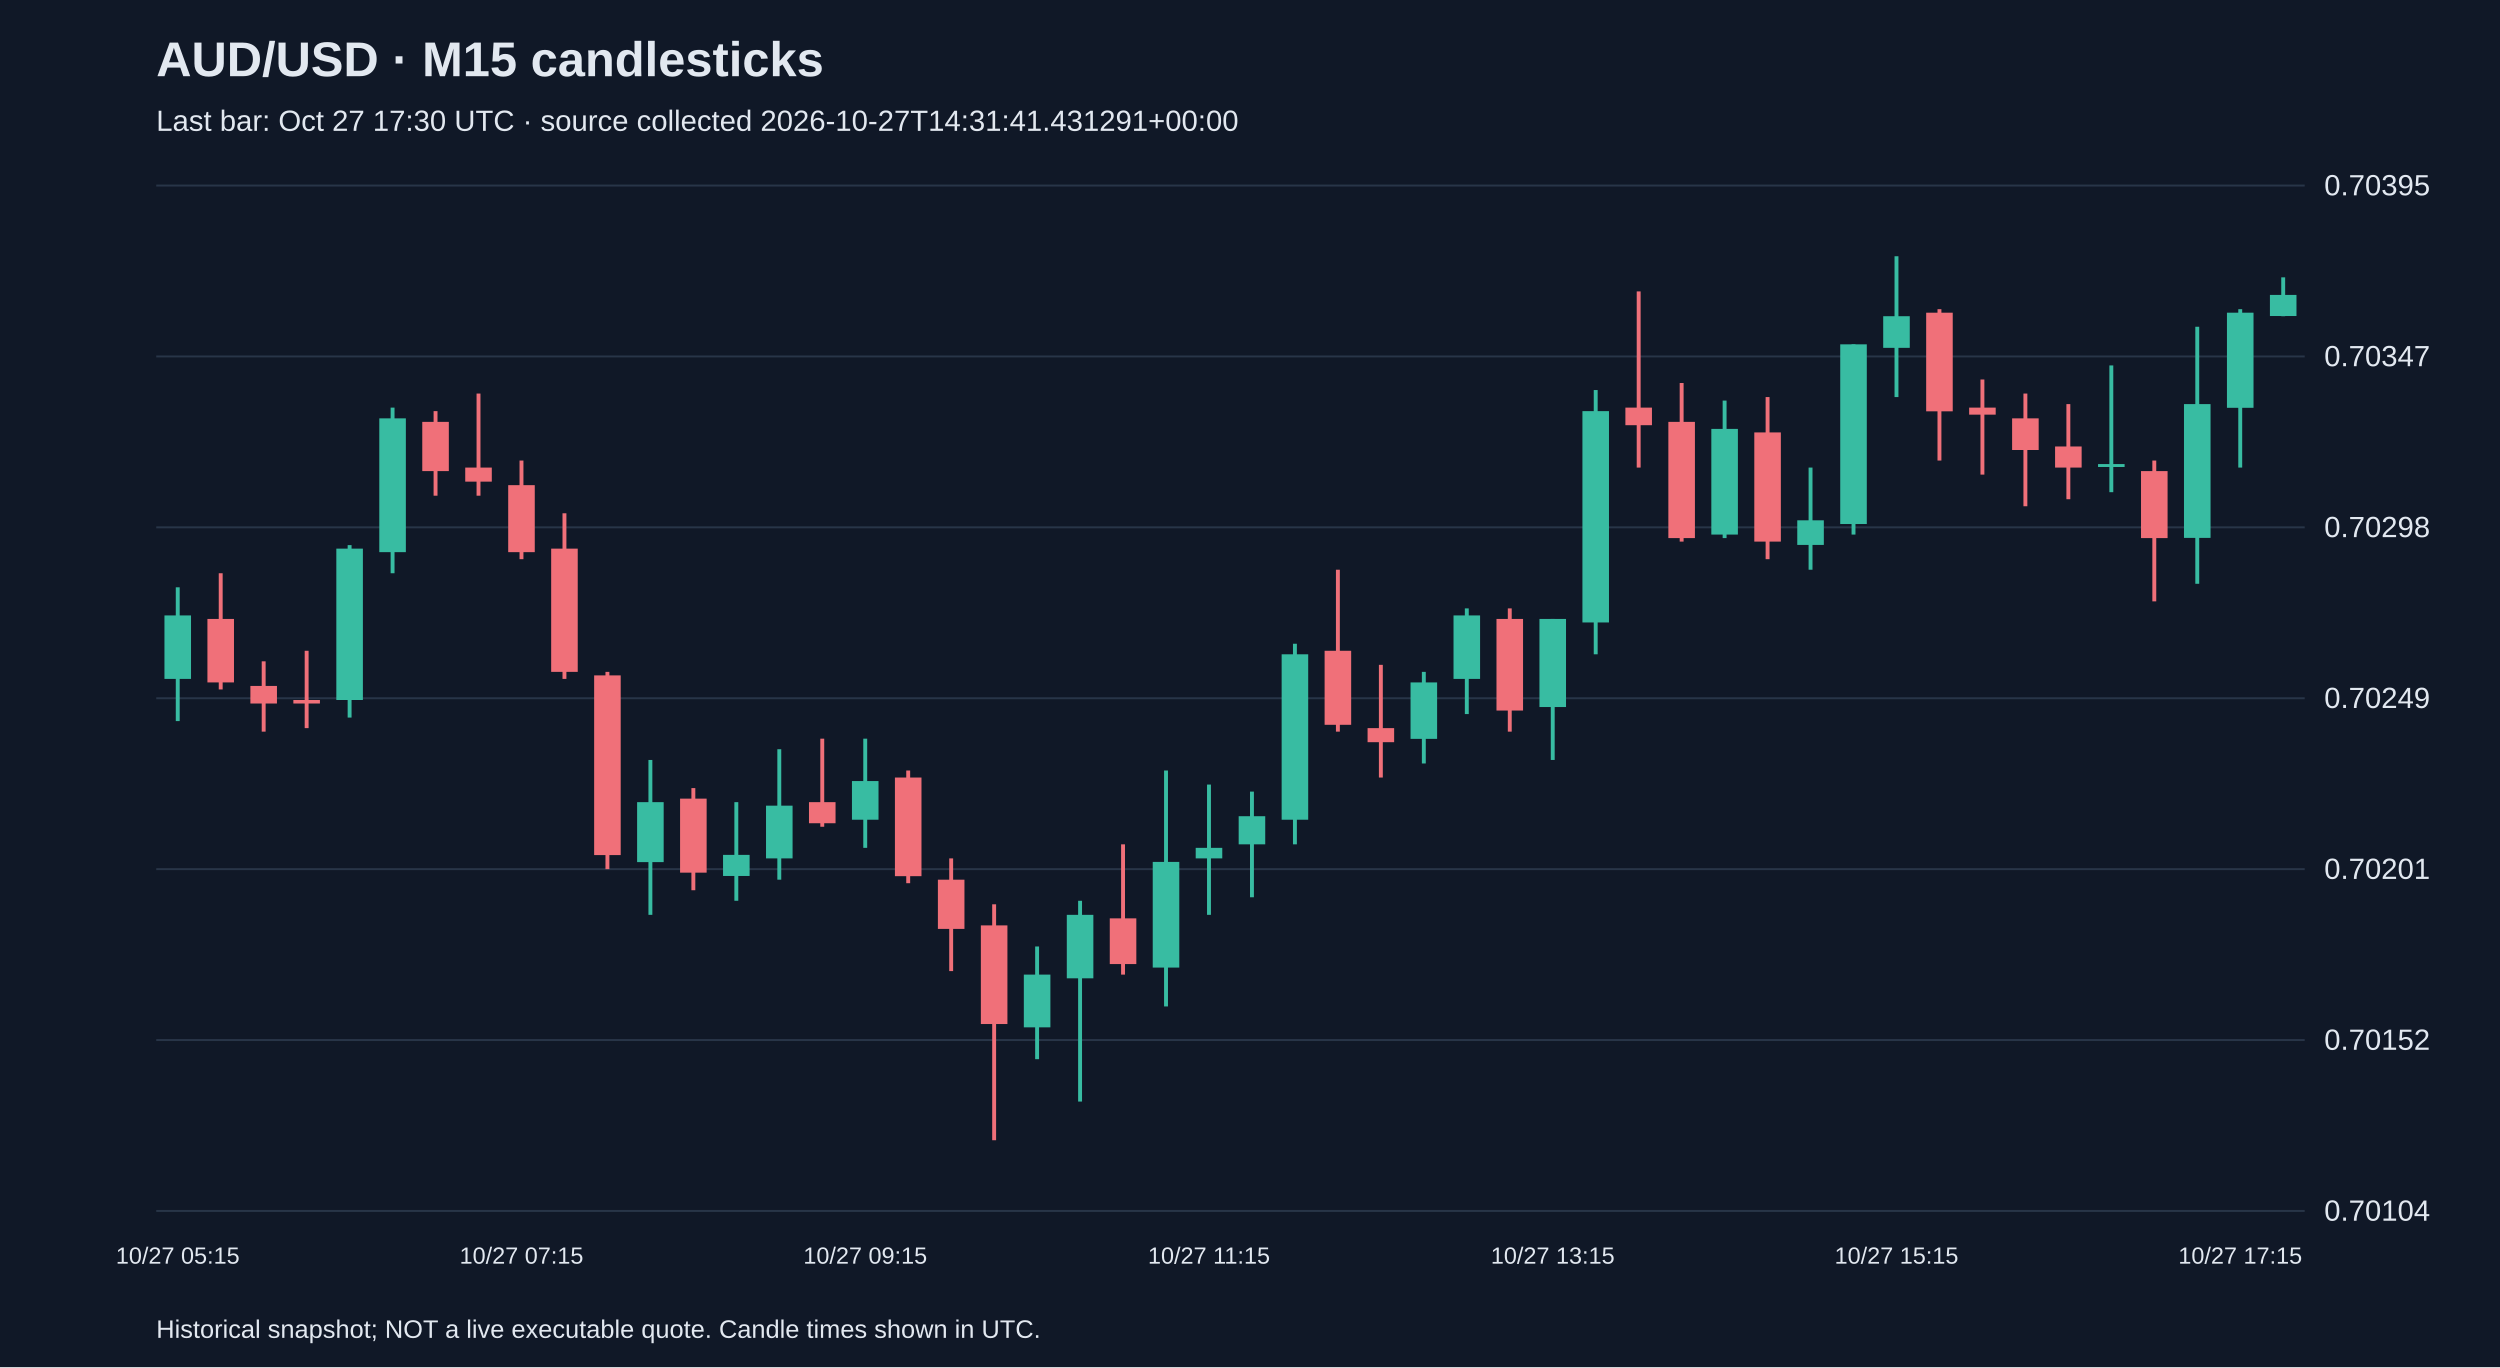
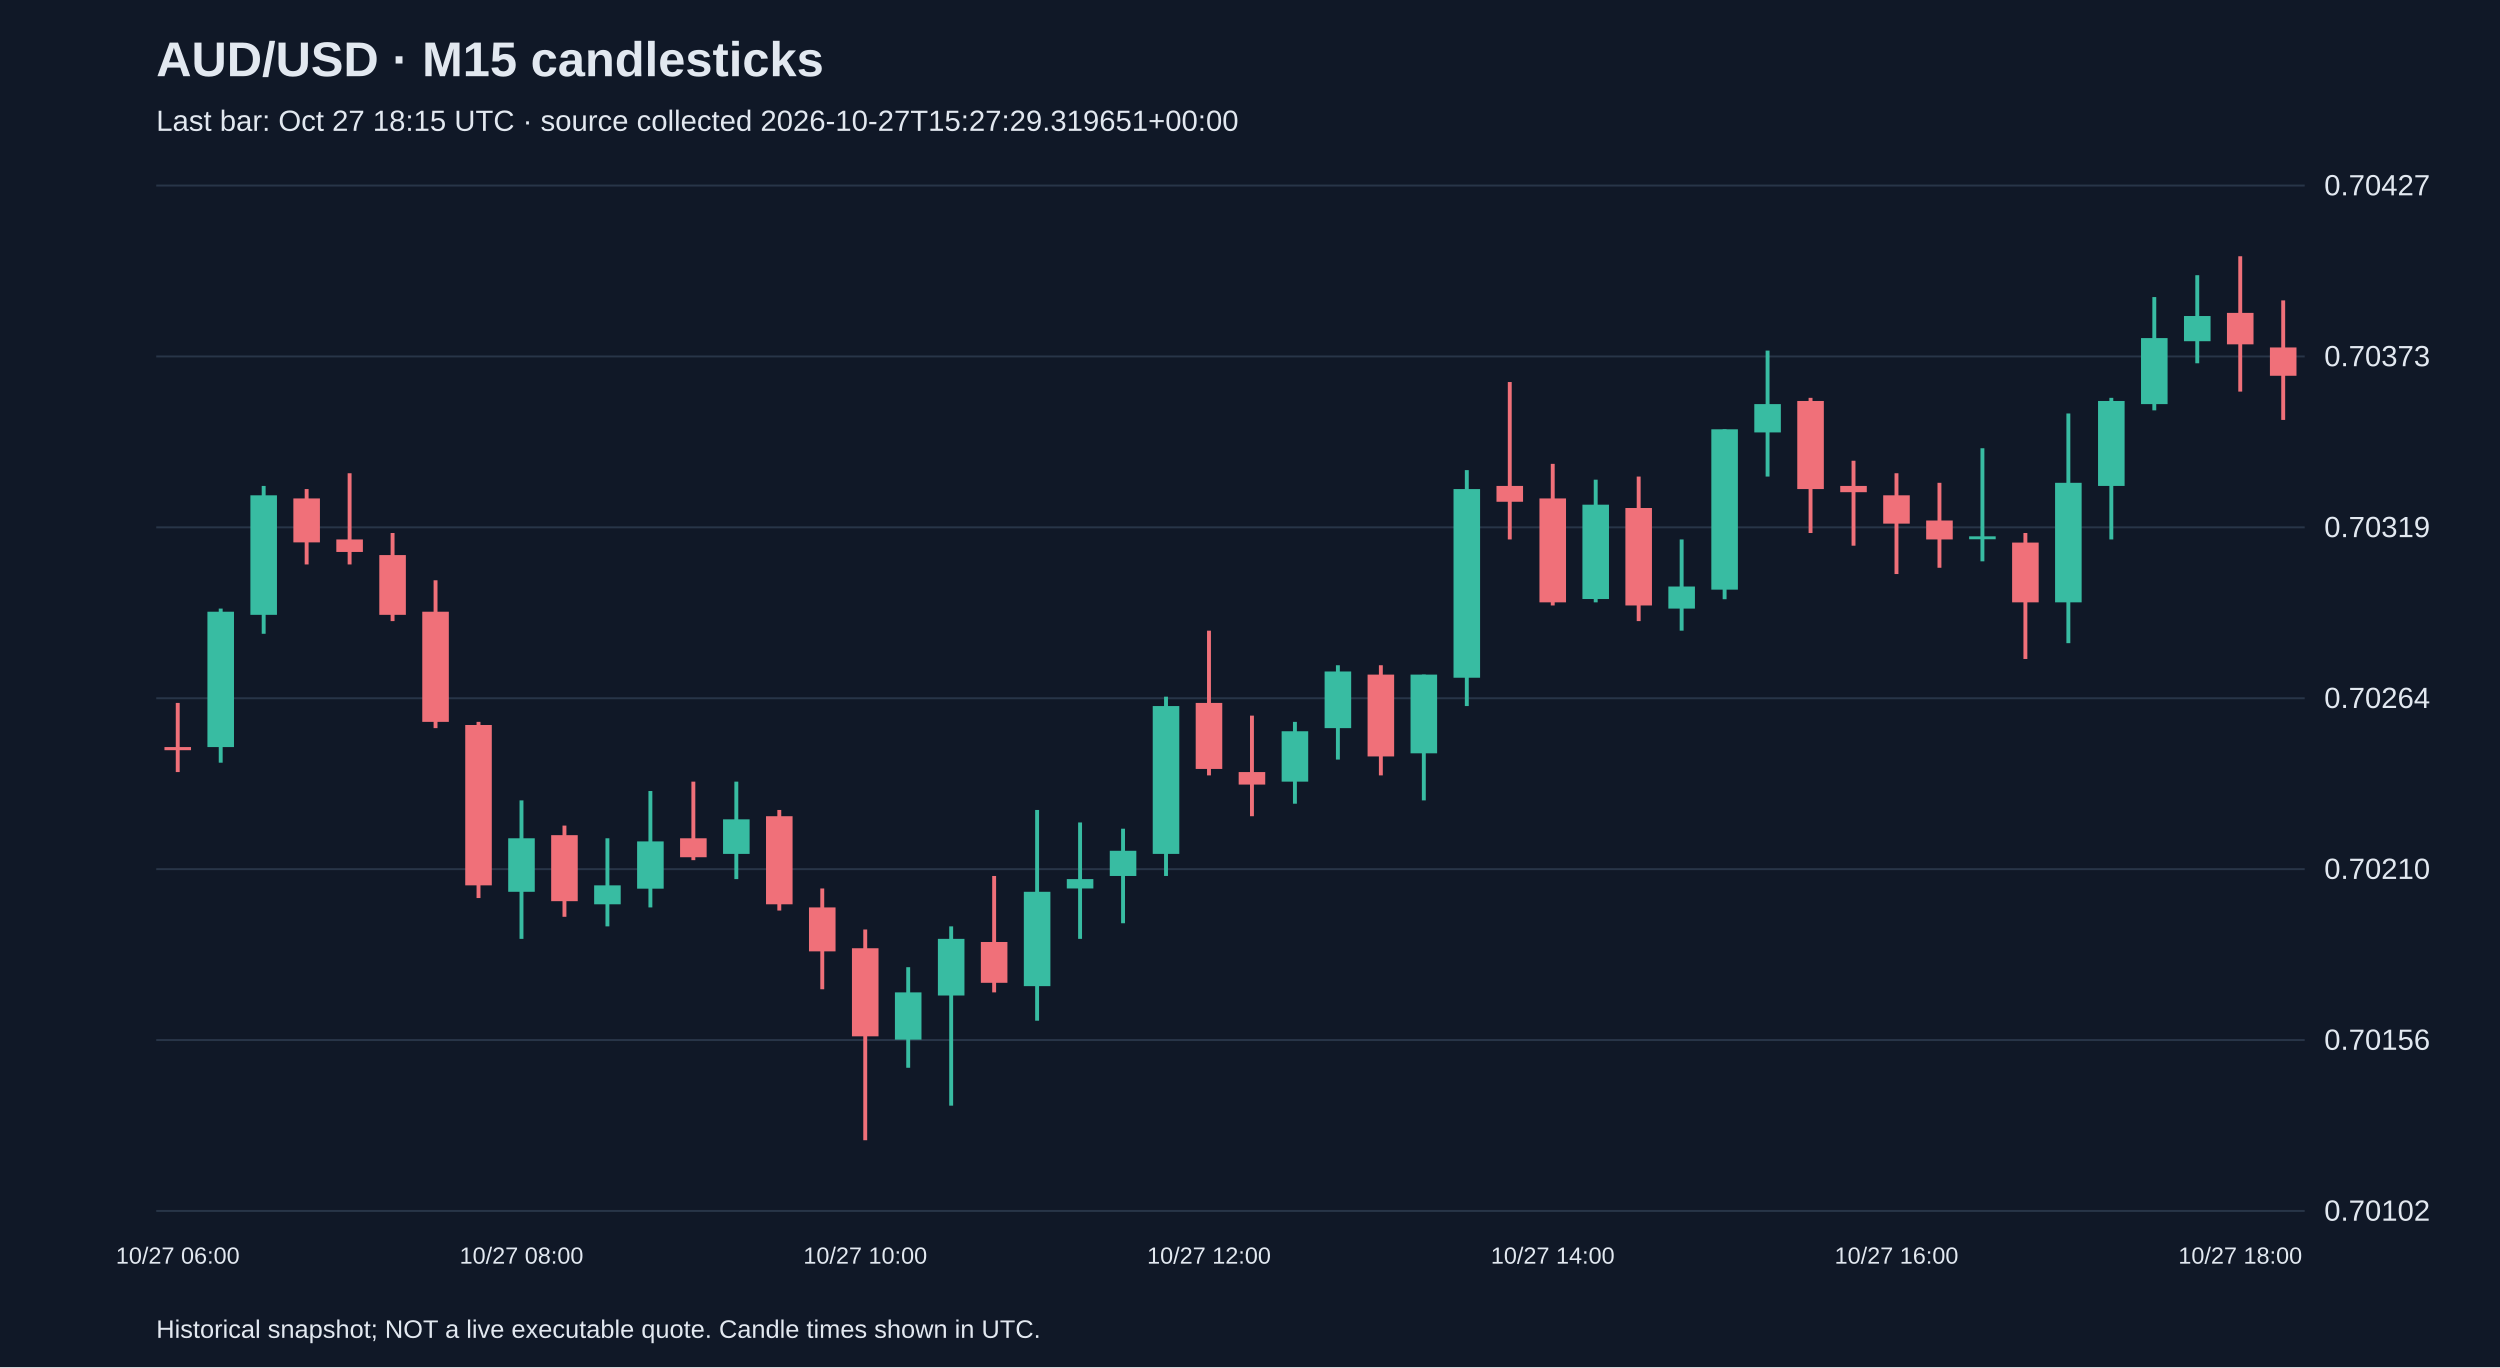
<svg xmlns="http://www.w3.org/2000/svg" viewBox="0 0 1280 700">
  <rect width="100%" height="100%" fill="#101827" />
  <style>text{font-family:Arial,sans-serif;fill:#e2e8f0}</style>
  <text x="80" y="39" font-size="25" font-weight="bold">AUD/USD · M15 candlesticks</text>
-   <text x="80" y="67" font-size="15" fill="#a6b1c5">Last bar: Oct 27 17:30 UTC · source collected 2026-10-27T14:31:41.431291+00:00</text>
+   <text x="80" y="67" font-size="15" fill="#a6b1c5">Last bar: Oct 27 18:15 UTC · source collected 2026-10-27T15:27:29.319651+00:00</text>
  <line x1="80" y1="620.0" x2="1180" y2="620.0" stroke="#283548" />
-   <text x="1190" y="625.0" font-size="15">0.70104</text>
+   <text x="1190" y="625.0" font-size="15">0.70102</text>
  <line x1="80" y1="532.5" x2="1180" y2="532.5" stroke="#283548" />
-   <text x="1190" y="537.5" font-size="15">0.70152</text>
+   <text x="1190" y="537.5" font-size="15">0.70156</text>
  <line x1="80" y1="445.0" x2="1180" y2="445.0" stroke="#283548" />
-   <text x="1190" y="450.0" font-size="15">0.70201</text>
+   <text x="1190" y="450.0" font-size="15">0.70210</text>
  <line x1="80" y1="357.5" x2="1180" y2="357.5" stroke="#283548" />
-   <text x="1190" y="362.5" font-size="15">0.70249</text>
+   <text x="1190" y="362.5" font-size="15">0.70264</text>
  <line x1="80" y1="270.0" x2="1180" y2="270.0" stroke="#283548" />
-   <text x="1190" y="275.0" font-size="15">0.70298</text>
+   <text x="1190" y="275.0" font-size="15">0.70319</text>
  <line x1="80" y1="182.5" x2="1180" y2="182.5" stroke="#283548" />
-   <text x="1190" y="187.5" font-size="15">0.70347</text>
+   <text x="1190" y="187.5" font-size="15">0.70373</text>
  <line x1="80" y1="95.0" x2="1180" y2="95.0" stroke="#283548" />
-   <text x="1190" y="100.0" font-size="15">0.70395</text>
-   <line x1="91.0" y1="300.7" x2="91.0" y2="369.2" stroke="#38bca2" stroke-width="2" />
-   <rect x="84.2" y="315.1" width="13.6" height="32.5" fill="#38bca2" />
-   <text x="91.0" y="647" text-anchor="middle" font-size="12">10/27 05:15</text>
-   <line x1="113.0" y1="293.5" x2="113.0" y2="353.0" stroke="#f07079" stroke-width="2" />
-   <rect x="106.2" y="316.9" width="13.6" height="32.5" fill="#f07079" />
-   <line x1="135.0" y1="338.6" x2="135.0" y2="374.6" stroke="#f07079" stroke-width="2" />
-   <rect x="128.2" y="351.2" width="13.6" height="9.0" fill="#f07079" />
-   <line x1="157.0" y1="333.2" x2="157.0" y2="372.8" stroke="#f07079" stroke-width="2" />
-   <rect x="150.2" y="358.4" width="13.6" height="1.8" fill="#f07079" />
-   <line x1="179.0" y1="279.1" x2="179.0" y2="367.4" stroke="#38bca2" stroke-width="2" />
-   <rect x="172.2" y="280.9" width="13.6" height="77.5" fill="#38bca2" />
-   <line x1="201.0" y1="208.7" x2="201.0" y2="293.5" stroke="#38bca2" stroke-width="2" />
-   <rect x="194.2" y="214.2" width="13.6" height="68.5" fill="#38bca2" />
-   <line x1="223.0" y1="210.5" x2="223.0" y2="253.8" stroke="#f07079" stroke-width="2" />
-   <rect x="216.2" y="216.0" width="13.6" height="25.2" fill="#f07079" />
-   <line x1="245.0" y1="201.5" x2="245.0" y2="253.8" stroke="#f07079" stroke-width="2" />
-   <rect x="238.2" y="239.4" width="13.6" height="7.2" fill="#f07079" />
-   <line x1="267.0" y1="235.8" x2="267.0" y2="286.3" stroke="#f07079" stroke-width="2" />
-   <rect x="260.2" y="248.4" width="13.6" height="34.3" fill="#f07079" />
-   <text x="267.0" y="647" text-anchor="middle" font-size="12">10/27 07:15</text>
-   <line x1="289.0" y1="262.8" x2="289.0" y2="347.6" stroke="#f07079" stroke-width="2" />
-   <rect x="282.2" y="280.9" width="13.6" height="63.1" fill="#f07079" />
-   <line x1="311.0" y1="344.0" x2="311.0" y2="445.0" stroke="#f07079" stroke-width="2" />
-   <rect x="304.2" y="345.8" width="13.6" height="92.0" fill="#f07079" />
-   <line x1="333.0" y1="389.1" x2="333.0" y2="468.4" stroke="#38bca2" stroke-width="2" />
-   <rect x="326.2" y="410.7" width="13.6" height="30.7" fill="#38bca2" />
-   <line x1="355.0" y1="403.5" x2="355.0" y2="455.8" stroke="#f07079" stroke-width="2" />
-   <rect x="348.2" y="408.9" width="13.6" height="37.9" fill="#f07079" />
-   <line x1="377.0" y1="410.7" x2="377.0" y2="461.2" stroke="#38bca2" stroke-width="2" />
-   <rect x="370.2" y="437.7" width="13.6" height="10.8" fill="#38bca2" />
-   <line x1="399.0" y1="383.6" x2="399.0" y2="450.4" stroke="#38bca2" stroke-width="2" />
-   <rect x="392.2" y="412.5" width="13.6" height="27.0" fill="#38bca2" />
-   <line x1="421.0" y1="378.2" x2="421.0" y2="423.3" stroke="#f07079" stroke-width="2" />
-   <rect x="414.2" y="410.7" width="13.6" height="10.8" fill="#f07079" />
-   <line x1="443.0" y1="378.2" x2="443.0" y2="434.1" stroke="#38bca2" stroke-width="2" />
-   <rect x="436.2" y="399.9" width="13.6" height="19.8" fill="#38bca2" />
-   <text x="443.0" y="647" text-anchor="middle" font-size="12">10/27 09:15</text>
-   <line x1="465.0" y1="394.5" x2="465.0" y2="452.2" stroke="#f07079" stroke-width="2" />
-   <rect x="458.2" y="398.1" width="13.6" height="50.5" fill="#f07079" />
-   <line x1="487.0" y1="439.5" x2="487.0" y2="497.2" stroke="#f07079" stroke-width="2" />
-   <rect x="480.2" y="450.4" width="13.6" height="25.2" fill="#f07079" />
-   <line x1="509.0" y1="463.0" x2="509.0" y2="583.8" stroke="#f07079" stroke-width="2" />
-   <rect x="502.2" y="473.8" width="13.6" height="50.5" fill="#f07079" />
-   <line x1="531.0" y1="484.6" x2="531.0" y2="542.3" stroke="#38bca2" stroke-width="2" />
-   <rect x="524.2" y="499.0" width="13.6" height="27.0" fill="#38bca2" />
-   <line x1="553.0" y1="461.2" x2="553.0" y2="564.0" stroke="#38bca2" stroke-width="2" />
-   <rect x="546.2" y="468.4" width="13.6" height="32.5" fill="#38bca2" />
-   <line x1="575.0" y1="432.3" x2="575.0" y2="499.0" stroke="#f07079" stroke-width="2" />
-   <rect x="568.2" y="470.2" width="13.6" height="23.4" fill="#f07079" />
-   <line x1="597.0" y1="394.5" x2="597.0" y2="515.3" stroke="#38bca2" stroke-width="2" />
-   <rect x="590.2" y="441.3" width="13.6" height="54.1" fill="#38bca2" />
-   <line x1="619.0" y1="401.7" x2="619.0" y2="468.4" stroke="#38bca2" stroke-width="2" />
-   <rect x="612.2" y="434.1" width="13.6" height="5.4" fill="#38bca2" />
-   <text x="619.0" y="647" text-anchor="middle" font-size="12">10/27 11:15</text>
-   <line x1="641.0" y1="405.3" x2="641.0" y2="459.4" stroke="#38bca2" stroke-width="2" />
-   <rect x="634.2" y="417.9" width="13.6" height="14.4" fill="#38bca2" />
-   <line x1="663.0" y1="329.6" x2="663.0" y2="432.3" stroke="#38bca2" stroke-width="2" />
-   <rect x="656.2" y="335.0" width="13.6" height="84.7" fill="#38bca2" />
-   <line x1="685.0" y1="291.7" x2="685.0" y2="374.6" stroke="#f07079" stroke-width="2" />
-   <rect x="678.2" y="333.2" width="13.6" height="37.9" fill="#f07079" />
-   <line x1="707.0" y1="340.4" x2="707.0" y2="398.1" stroke="#f07079" stroke-width="2" />
-   <rect x="700.2" y="372.8" width="13.6" height="7.2" fill="#f07079" />
-   <line x1="729.0" y1="344.0" x2="729.0" y2="390.9" stroke="#38bca2" stroke-width="2" />
-   <rect x="722.2" y="349.4" width="13.6" height="28.9" fill="#38bca2" />
-   <line x1="751.0" y1="311.5" x2="751.0" y2="365.6" stroke="#38bca2" stroke-width="2" />
-   <rect x="744.2" y="315.1" width="13.6" height="32.5" fill="#38bca2" />
-   <line x1="773.0" y1="311.5" x2="773.0" y2="374.6" stroke="#f07079" stroke-width="2" />
-   <rect x="766.2" y="316.9" width="13.6" height="46.9" fill="#f07079" />
-   <line x1="795.0" y1="316.9" x2="795.0" y2="389.1" stroke="#38bca2" stroke-width="2" />
-   <rect x="788.2" y="316.9" width="13.6" height="45.1" fill="#38bca2" />
-   <text x="795.0" y="647" text-anchor="middle" font-size="12">10/27 13:15</text>
-   <line x1="817.0" y1="199.7" x2="817.0" y2="335.0" stroke="#38bca2" stroke-width="2" />
-   <rect x="810.2" y="210.5" width="13.6" height="108.2" fill="#38bca2" />
-   <line x1="839.0" y1="149.2" x2="839.0" y2="239.4" stroke="#f07079" stroke-width="2" />
-   <rect x="832.2" y="208.7" width="13.6" height="9.0" fill="#f07079" />
-   <line x1="861.0" y1="196.1" x2="861.0" y2="277.3" stroke="#f07079" stroke-width="2" />
-   <rect x="854.2" y="216.0" width="13.6" height="59.5" fill="#f07079" />
-   <line x1="883.0" y1="205.1" x2="883.0" y2="275.5" stroke="#38bca2" stroke-width="2" />
-   <rect x="876.2" y="219.6" width="13.6" height="54.1" fill="#38bca2" />
-   <line x1="905.0" y1="203.3" x2="905.0" y2="286.3" stroke="#f07079" stroke-width="2" />
-   <rect x="898.2" y="221.4" width="13.6" height="55.9" fill="#f07079" />
-   <line x1="927.0" y1="239.4" x2="927.0" y2="291.7" stroke="#38bca2" stroke-width="2" />
-   <rect x="920.2" y="266.4" width="13.6" height="12.6" fill="#38bca2" />
-   <line x1="949.0" y1="176.3" x2="949.0" y2="273.7" stroke="#38bca2" stroke-width="2" />
-   <rect x="942.2" y="176.3" width="13.6" height="92.0" fill="#38bca2" />
-   <line x1="971.0" y1="131.2" x2="971.0" y2="203.3" stroke="#38bca2" stroke-width="2" />
-   <rect x="964.2" y="161.9" width="13.6" height="16.2" fill="#38bca2" />
-   <text x="971.0" y="647" text-anchor="middle" font-size="12">10/27 15:15</text>
-   <line x1="993.0" y1="158.3" x2="993.0" y2="235.8" stroke="#f07079" stroke-width="2" />
-   <rect x="986.2" y="160.1" width="13.6" height="50.5" fill="#f07079" />
-   <line x1="1015.0" y1="194.3" x2="1015.0" y2="243.0" stroke="#f07079" stroke-width="2" />
-   <rect x="1008.2" y="208.7" width="13.6" height="3.6" fill="#f07079" />
-   <line x1="1037.0" y1="201.5" x2="1037.0" y2="259.2" stroke="#f07079" stroke-width="2" />
-   <rect x="1030.2" y="214.2" width="13.6" height="16.2" fill="#f07079" />
-   <line x1="1059.0" y1="206.9" x2="1059.0" y2="255.6" stroke="#f07079" stroke-width="2" />
-   <rect x="1052.2" y="228.6" width="13.6" height="10.8" fill="#f07079" />
-   <line x1="1081.0" y1="187.1" x2="1081.0" y2="252.0" stroke="#38bca2" stroke-width="2" />
-   <rect x="1074.2" y="237.6" width="13.6" height="1.5" fill="#38bca2" />
-   <line x1="1103.0" y1="235.8" x2="1103.0" y2="307.9" stroke="#f07079" stroke-width="2" />
-   <rect x="1096.2" y="241.2" width="13.6" height="34.3" fill="#f07079" />
-   <line x1="1125.0" y1="167.3" x2="1125.0" y2="298.9" stroke="#38bca2" stroke-width="2" />
-   <rect x="1118.2" y="206.9" width="13.6" height="68.5" fill="#38bca2" />
-   <line x1="1147.0" y1="158.3" x2="1147.0" y2="239.4" stroke="#38bca2" stroke-width="2" />
-   <rect x="1140.2" y="160.1" width="13.6" height="48.7" fill="#38bca2" />
-   <text x="1147.0" y="647" text-anchor="middle" font-size="12">10/27 17:15</text>
-   <line x1="1169.0" y1="142.0" x2="1169.0" y2="161.9" stroke="#38bca2" stroke-width="2" />
-   <rect x="1162.2" y="151.0" width="13.6" height="10.8" fill="#38bca2" />
+   <text x="1190" y="100.0" font-size="15">0.70427</text>
+   <line x1="91.0" y1="359.9" x2="91.0" y2="395.3" stroke="#f07079" stroke-width="2" />
+   <rect x="84.2" y="382.5" width="13.6" height="1.6" fill="#f07079" />
+   <text x="91.0" y="647" text-anchor="middle" font-size="12">10/27 06:00</text>
+   <line x1="113.0" y1="311.6" x2="113.0" y2="390.5" stroke="#38bca2" stroke-width="2" />
+   <rect x="106.2" y="313.2" width="13.6" height="69.3" fill="#38bca2" />
+   <line x1="135.0" y1="248.8" x2="135.0" y2="324.5" stroke="#38bca2" stroke-width="2" />
+   <rect x="128.2" y="253.6" width="13.6" height="61.2" fill="#38bca2" />
+   <line x1="157.0" y1="250.4" x2="157.0" y2="289.0" stroke="#f07079" stroke-width="2" />
+   <rect x="150.2" y="255.2" width="13.6" height="22.5" fill="#f07079" />
+   <line x1="179.0" y1="242.3" x2="179.0" y2="289.0" stroke="#f07079" stroke-width="2" />
+   <rect x="172.2" y="276.2" width="13.6" height="6.4" fill="#f07079" />
+   <line x1="201.0" y1="272.9" x2="201.0" y2="318.0" stroke="#f07079" stroke-width="2" />
+   <rect x="194.2" y="284.2" width="13.6" height="30.6" fill="#f07079" />
+   <line x1="223.0" y1="297.1" x2="223.0" y2="372.8" stroke="#f07079" stroke-width="2" />
+   <rect x="216.2" y="313.2" width="13.6" height="56.4" fill="#f07079" />
+   <line x1="245.0" y1="369.6" x2="245.0" y2="459.8" stroke="#f07079" stroke-width="2" />
+   <rect x="238.2" y="371.2" width="13.6" height="82.1" fill="#f07079" />
+   <line x1="267.0" y1="409.8" x2="267.0" y2="480.7" stroke="#38bca2" stroke-width="2" />
+   <rect x="260.2" y="429.2" width="13.6" height="27.4" fill="#38bca2" />
+   <text x="267.0" y="647" text-anchor="middle" font-size="12">10/27 08:00</text>
+   <line x1="289.0" y1="422.7" x2="289.0" y2="469.4" stroke="#f07079" stroke-width="2" />
+   <rect x="282.2" y="427.6" width="13.6" height="33.8" fill="#f07079" />
+   <line x1="311.0" y1="429.2" x2="311.0" y2="474.3" stroke="#38bca2" stroke-width="2" />
+   <rect x="304.2" y="453.3" width="13.6" height="9.7" fill="#38bca2" />
+   <line x1="333.0" y1="405.0" x2="333.0" y2="464.6" stroke="#38bca2" stroke-width="2" />
+   <rect x="326.2" y="430.8" width="13.6" height="24.2" fill="#38bca2" />
+   <line x1="355.0" y1="400.2" x2="355.0" y2="440.4" stroke="#f07079" stroke-width="2" />
+   <rect x="348.2" y="429.2" width="13.6" height="9.7" fill="#f07079" />
+   <line x1="377.0" y1="400.2" x2="377.0" y2="450.1" stroke="#38bca2" stroke-width="2" />
+   <rect x="370.2" y="419.5" width="13.6" height="17.7" fill="#38bca2" />
+   <line x1="399.0" y1="414.7" x2="399.0" y2="466.2" stroke="#f07079" stroke-width="2" />
+   <rect x="392.2" y="417.9" width="13.6" height="45.1" fill="#f07079" />
+   <line x1="421.0" y1="454.9" x2="421.0" y2="506.5" stroke="#f07079" stroke-width="2" />
+   <rect x="414.2" y="464.6" width="13.6" height="22.5" fill="#f07079" />
+   <line x1="443.0" y1="475.9" x2="443.0" y2="583.8" stroke="#f07079" stroke-width="2" />
+   <rect x="436.2" y="485.5" width="13.6" height="45.1" fill="#f07079" />
+   <text x="443.0" y="647" text-anchor="middle" font-size="12">10/27 10:00</text>
+   <line x1="465.0" y1="495.2" x2="465.0" y2="546.7" stroke="#38bca2" stroke-width="2" />
+   <rect x="458.2" y="508.1" width="13.6" height="24.2" fill="#38bca2" />
+   <line x1="487.0" y1="474.3" x2="487.0" y2="566.1" stroke="#38bca2" stroke-width="2" />
+   <rect x="480.2" y="480.7" width="13.6" height="29.0" fill="#38bca2" />
+   <line x1="509.0" y1="448.5" x2="509.0" y2="508.1" stroke="#f07079" stroke-width="2" />
+   <rect x="502.2" y="482.3" width="13.6" height="20.9" fill="#f07079" />
+   <line x1="531.0" y1="414.7" x2="531.0" y2="522.6" stroke="#38bca2" stroke-width="2" />
+   <rect x="524.2" y="456.6" width="13.6" height="48.3" fill="#38bca2" />
+   <line x1="553.0" y1="421.1" x2="553.0" y2="480.7" stroke="#38bca2" stroke-width="2" />
+   <rect x="546.2" y="450.1" width="13.6" height="4.8" fill="#38bca2" />
+   <line x1="575.0" y1="424.3" x2="575.0" y2="472.7" stroke="#38bca2" stroke-width="2" />
+   <rect x="568.2" y="435.6" width="13.6" height="12.9" fill="#38bca2" />
+   <line x1="597.0" y1="356.7" x2="597.0" y2="448.5" stroke="#38bca2" stroke-width="2" />
+   <rect x="590.2" y="361.5" width="13.6" height="75.7" fill="#38bca2" />
+   <line x1="619.0" y1="322.9" x2="619.0" y2="397.0" stroke="#f07079" stroke-width="2" />
+   <rect x="612.2" y="359.9" width="13.6" height="33.8" fill="#f07079" />
+   <text x="619.0" y="647" text-anchor="middle" font-size="12">10/27 12:00</text>
+   <line x1="641.0" y1="366.4" x2="641.0" y2="417.9" stroke="#f07079" stroke-width="2" />
+   <rect x="634.2" y="395.3" width="13.6" height="6.4" fill="#f07079" />
+   <line x1="663.0" y1="369.6" x2="663.0" y2="411.5" stroke="#38bca2" stroke-width="2" />
+   <rect x="656.2" y="374.4" width="13.6" height="25.8" fill="#38bca2" />
+   <line x1="685.0" y1="340.6" x2="685.0" y2="388.9" stroke="#38bca2" stroke-width="2" />
+   <rect x="678.2" y="343.8" width="13.6" height="29.0" fill="#38bca2" />
+   <line x1="707.0" y1="340.6" x2="707.0" y2="397.0" stroke="#f07079" stroke-width="2" />
+   <rect x="700.2" y="345.4" width="13.6" height="41.9" fill="#f07079" />
+   <line x1="729.0" y1="345.4" x2="729.0" y2="409.8" stroke="#38bca2" stroke-width="2" />
+   <rect x="722.2" y="345.4" width="13.6" height="40.3" fill="#38bca2" />
+   <line x1="751.0" y1="240.7" x2="751.0" y2="361.5" stroke="#38bca2" stroke-width="2" />
+   <rect x="744.2" y="250.4" width="13.6" height="96.6" fill="#38bca2" />
+   <line x1="773.0" y1="195.6" x2="773.0" y2="276.2" stroke="#f07079" stroke-width="2" />
+   <rect x="766.2" y="248.8" width="13.6" height="8.1" fill="#f07079" />
+   <line x1="795.0" y1="237.5" x2="795.0" y2="310.0" stroke="#f07079" stroke-width="2" />
+   <rect x="788.2" y="255.2" width="13.6" height="53.2" fill="#f07079" />
+   <text x="795.0" y="647" text-anchor="middle" font-size="12">10/27 14:00</text>
+   <line x1="817.0" y1="245.6" x2="817.0" y2="308.4" stroke="#38bca2" stroke-width="2" />
+   <rect x="810.2" y="258.4" width="13.6" height="48.3" fill="#38bca2" />
+   <line x1="839.0" y1="244.0" x2="839.0" y2="318.0" stroke="#f07079" stroke-width="2" />
+   <rect x="832.2" y="260.1" width="13.6" height="49.9" fill="#f07079" />
+   <line x1="861.0" y1="276.2" x2="861.0" y2="322.9" stroke="#38bca2" stroke-width="2" />
+   <rect x="854.2" y="300.3" width="13.6" height="11.3" fill="#38bca2" />
+   <line x1="883.0" y1="219.8" x2="883.0" y2="306.8" stroke="#38bca2" stroke-width="2" />
+   <rect x="876.2" y="219.8" width="13.6" height="82.1" fill="#38bca2" />
+   <line x1="905.0" y1="179.5" x2="905.0" y2="244.0" stroke="#38bca2" stroke-width="2" />
+   <rect x="898.2" y="206.9" width="13.6" height="14.5" fill="#38bca2" />
+   <line x1="927.0" y1="203.7" x2="927.0" y2="272.9" stroke="#f07079" stroke-width="2" />
+   <rect x="920.2" y="205.3" width="13.6" height="45.1" fill="#f07079" />
+   <line x1="949.0" y1="235.9" x2="949.0" y2="279.4" stroke="#f07079" stroke-width="2" />
+   <rect x="942.2" y="248.8" width="13.6" height="3.2" fill="#f07079" />
+   <line x1="971.0" y1="242.3" x2="971.0" y2="293.9" stroke="#f07079" stroke-width="2" />
+   <rect x="964.2" y="253.6" width="13.6" height="14.5" fill="#f07079" />
+   <text x="971.0" y="647" text-anchor="middle" font-size="12">10/27 16:00</text>
+   <line x1="993.0" y1="247.2" x2="993.0" y2="290.7" stroke="#f07079" stroke-width="2" />
+   <rect x="986.2" y="266.5" width="13.6" height="9.7" fill="#f07079" />
+   <line x1="1015.0" y1="229.5" x2="1015.0" y2="287.4" stroke="#38bca2" stroke-width="2" />
+   <rect x="1008.2" y="274.6" width="13.6" height="1.5" fill="#38bca2" />
+   <line x1="1037.0" y1="272.9" x2="1037.0" y2="337.4" stroke="#f07079" stroke-width="2" />
+   <rect x="1030.2" y="277.8" width="13.6" height="30.6" fill="#f07079" />
+   <line x1="1059.0" y1="211.7" x2="1059.0" y2="329.3" stroke="#38bca2" stroke-width="2" />
+   <rect x="1052.2" y="247.2" width="13.6" height="61.2" fill="#38bca2" />
+   <line x1="1081.0" y1="203.7" x2="1081.0" y2="276.2" stroke="#38bca2" stroke-width="2" />
+   <rect x="1074.2" y="205.3" width="13.6" height="43.5" fill="#38bca2" />
+   <line x1="1103.0" y1="152.1" x2="1103.0" y2="210.1" stroke="#38bca2" stroke-width="2" />
+   <rect x="1096.2" y="173.1" width="13.6" height="33.8" fill="#38bca2" />
+   <line x1="1125.0" y1="140.9" x2="1125.0" y2="186.0" stroke="#38bca2" stroke-width="2" />
+   <rect x="1118.2" y="161.8" width="13.6" height="12.9" fill="#38bca2" />
+   <line x1="1147.0" y1="131.2" x2="1147.0" y2="200.5" stroke="#f07079" stroke-width="2" />
+   <rect x="1140.2" y="160.2" width="13.6" height="16.1" fill="#f07079" />
+   <text x="1147.0" y="647" text-anchor="middle" font-size="12">10/27 18:00</text>
+   <line x1="1169.0" y1="153.8" x2="1169.0" y2="215.0" stroke="#f07079" stroke-width="2" />
+   <rect x="1162.2" y="177.9" width="13.6" height="14.5" fill="#f07079" />
  <text x="80" y="685" font-size="13">Historical snapshot; NOT a live executable quote. Candle times shown in UTC.</text>
</svg>
